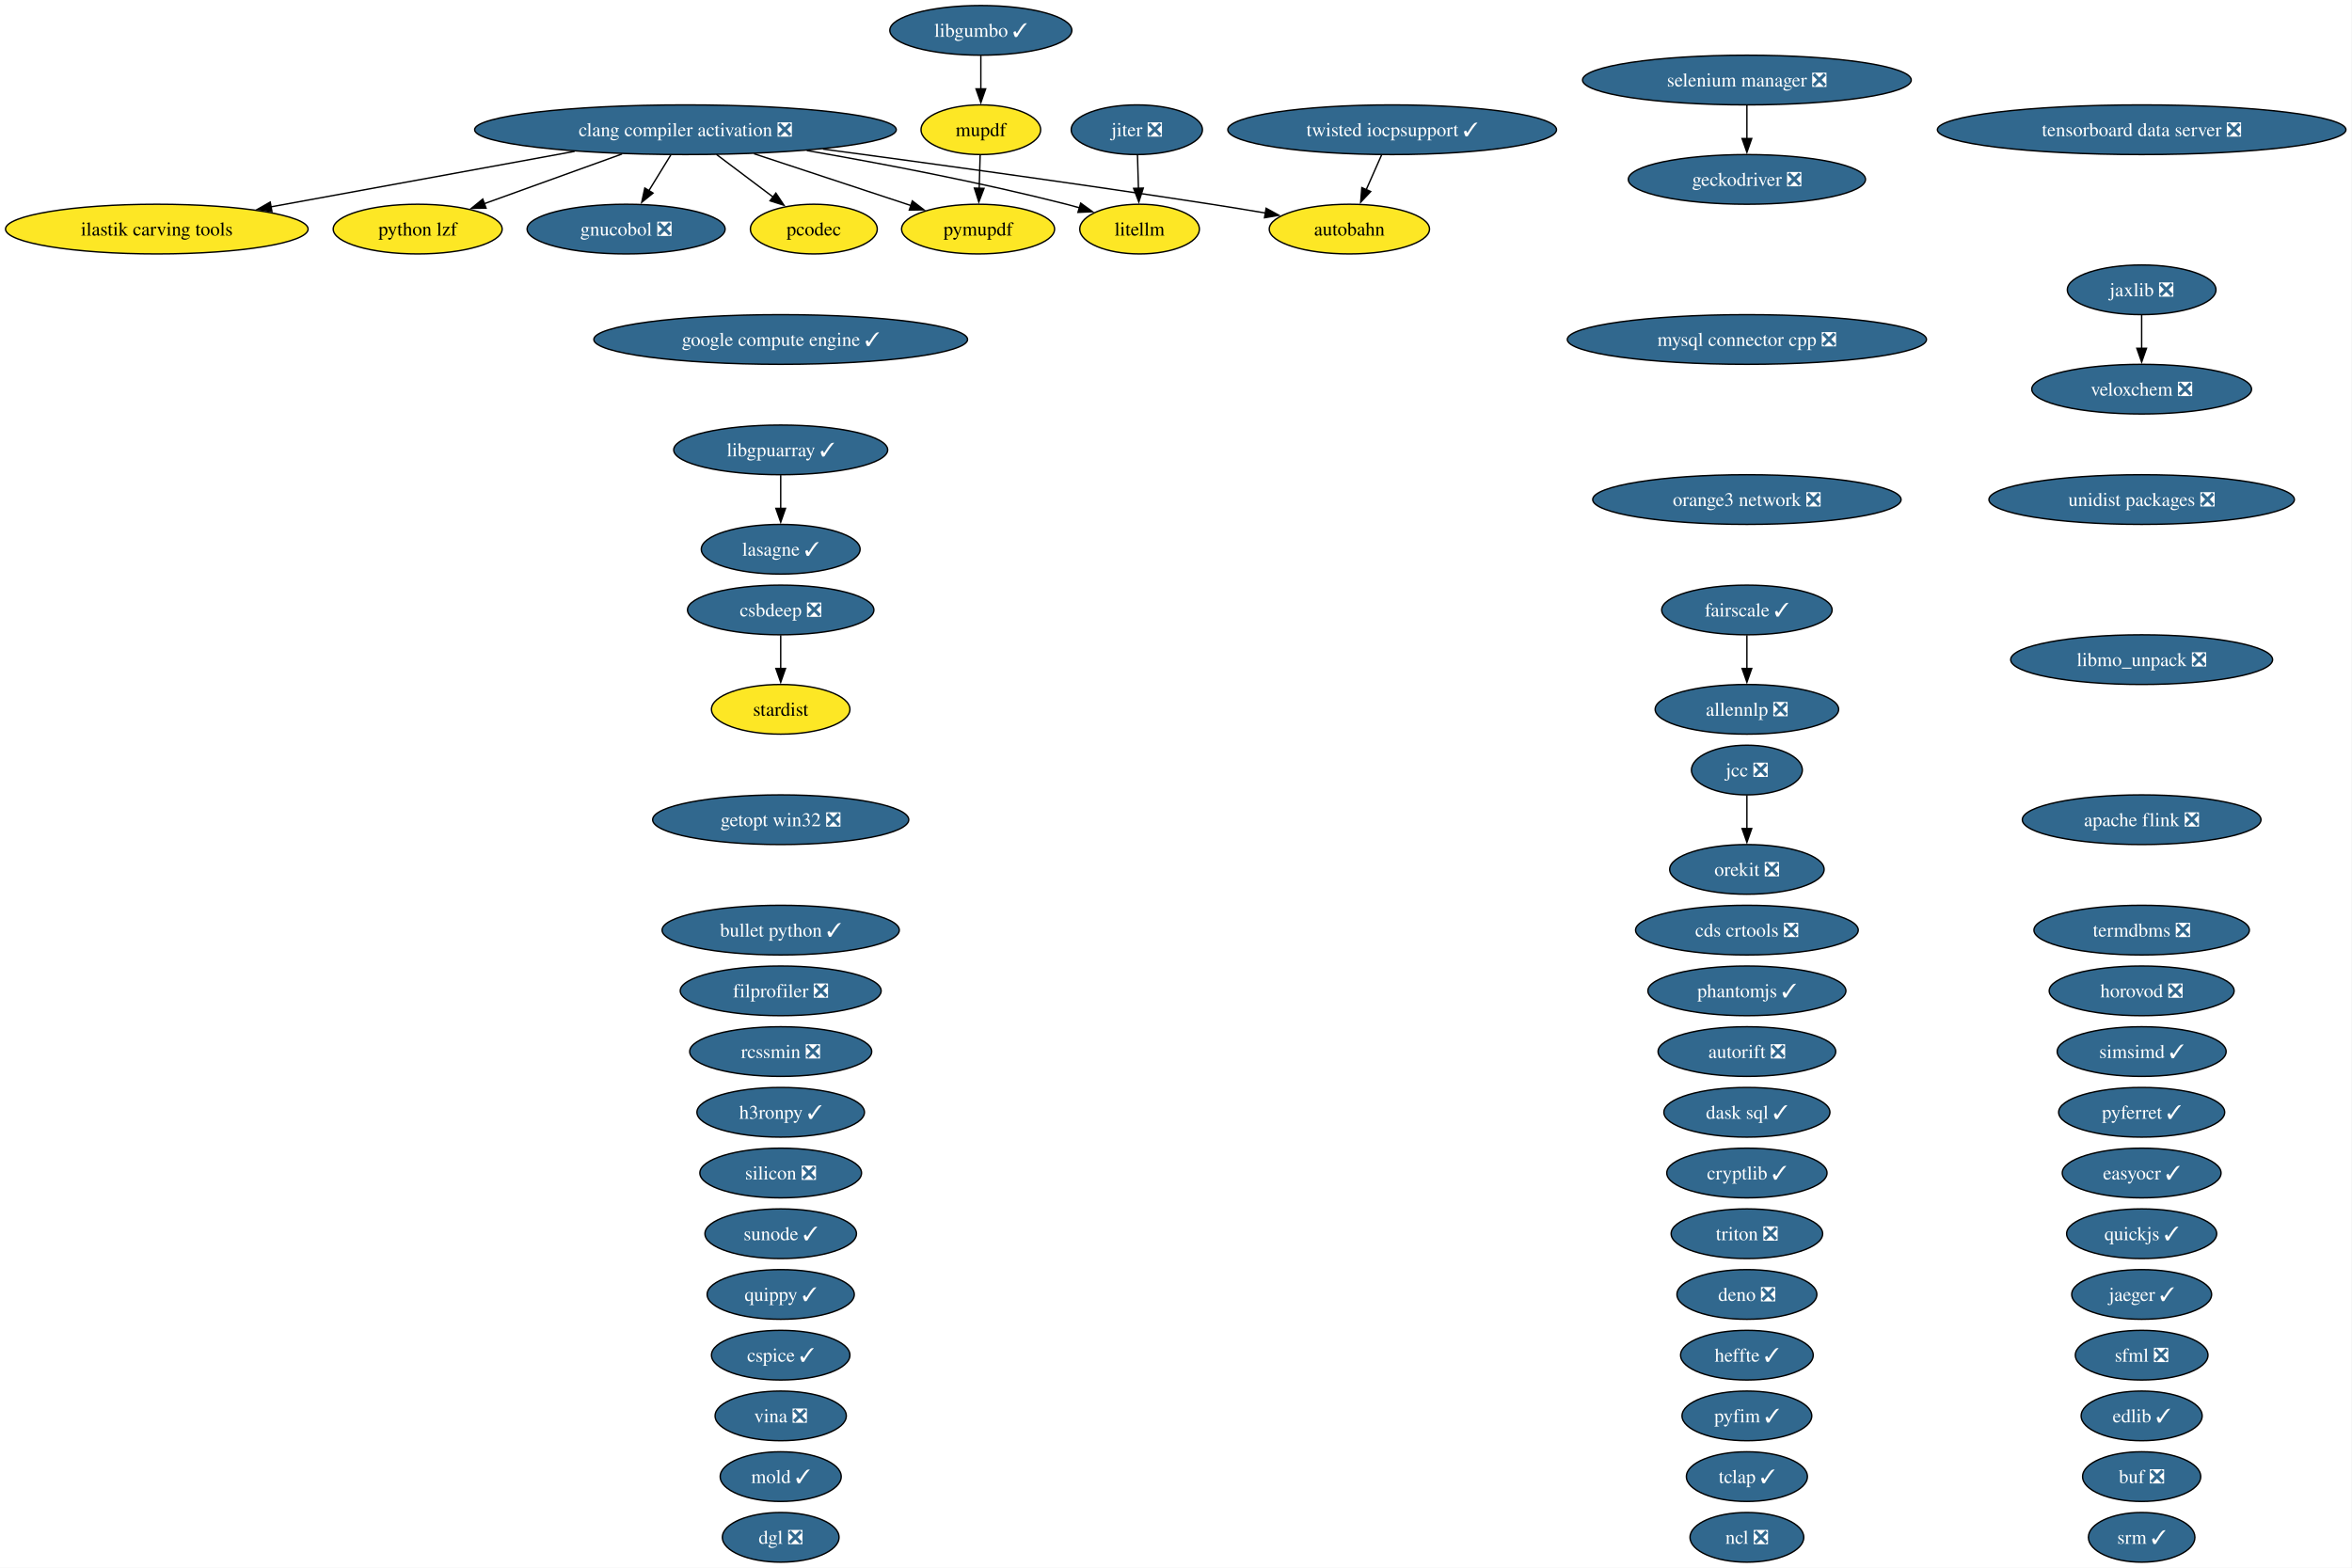
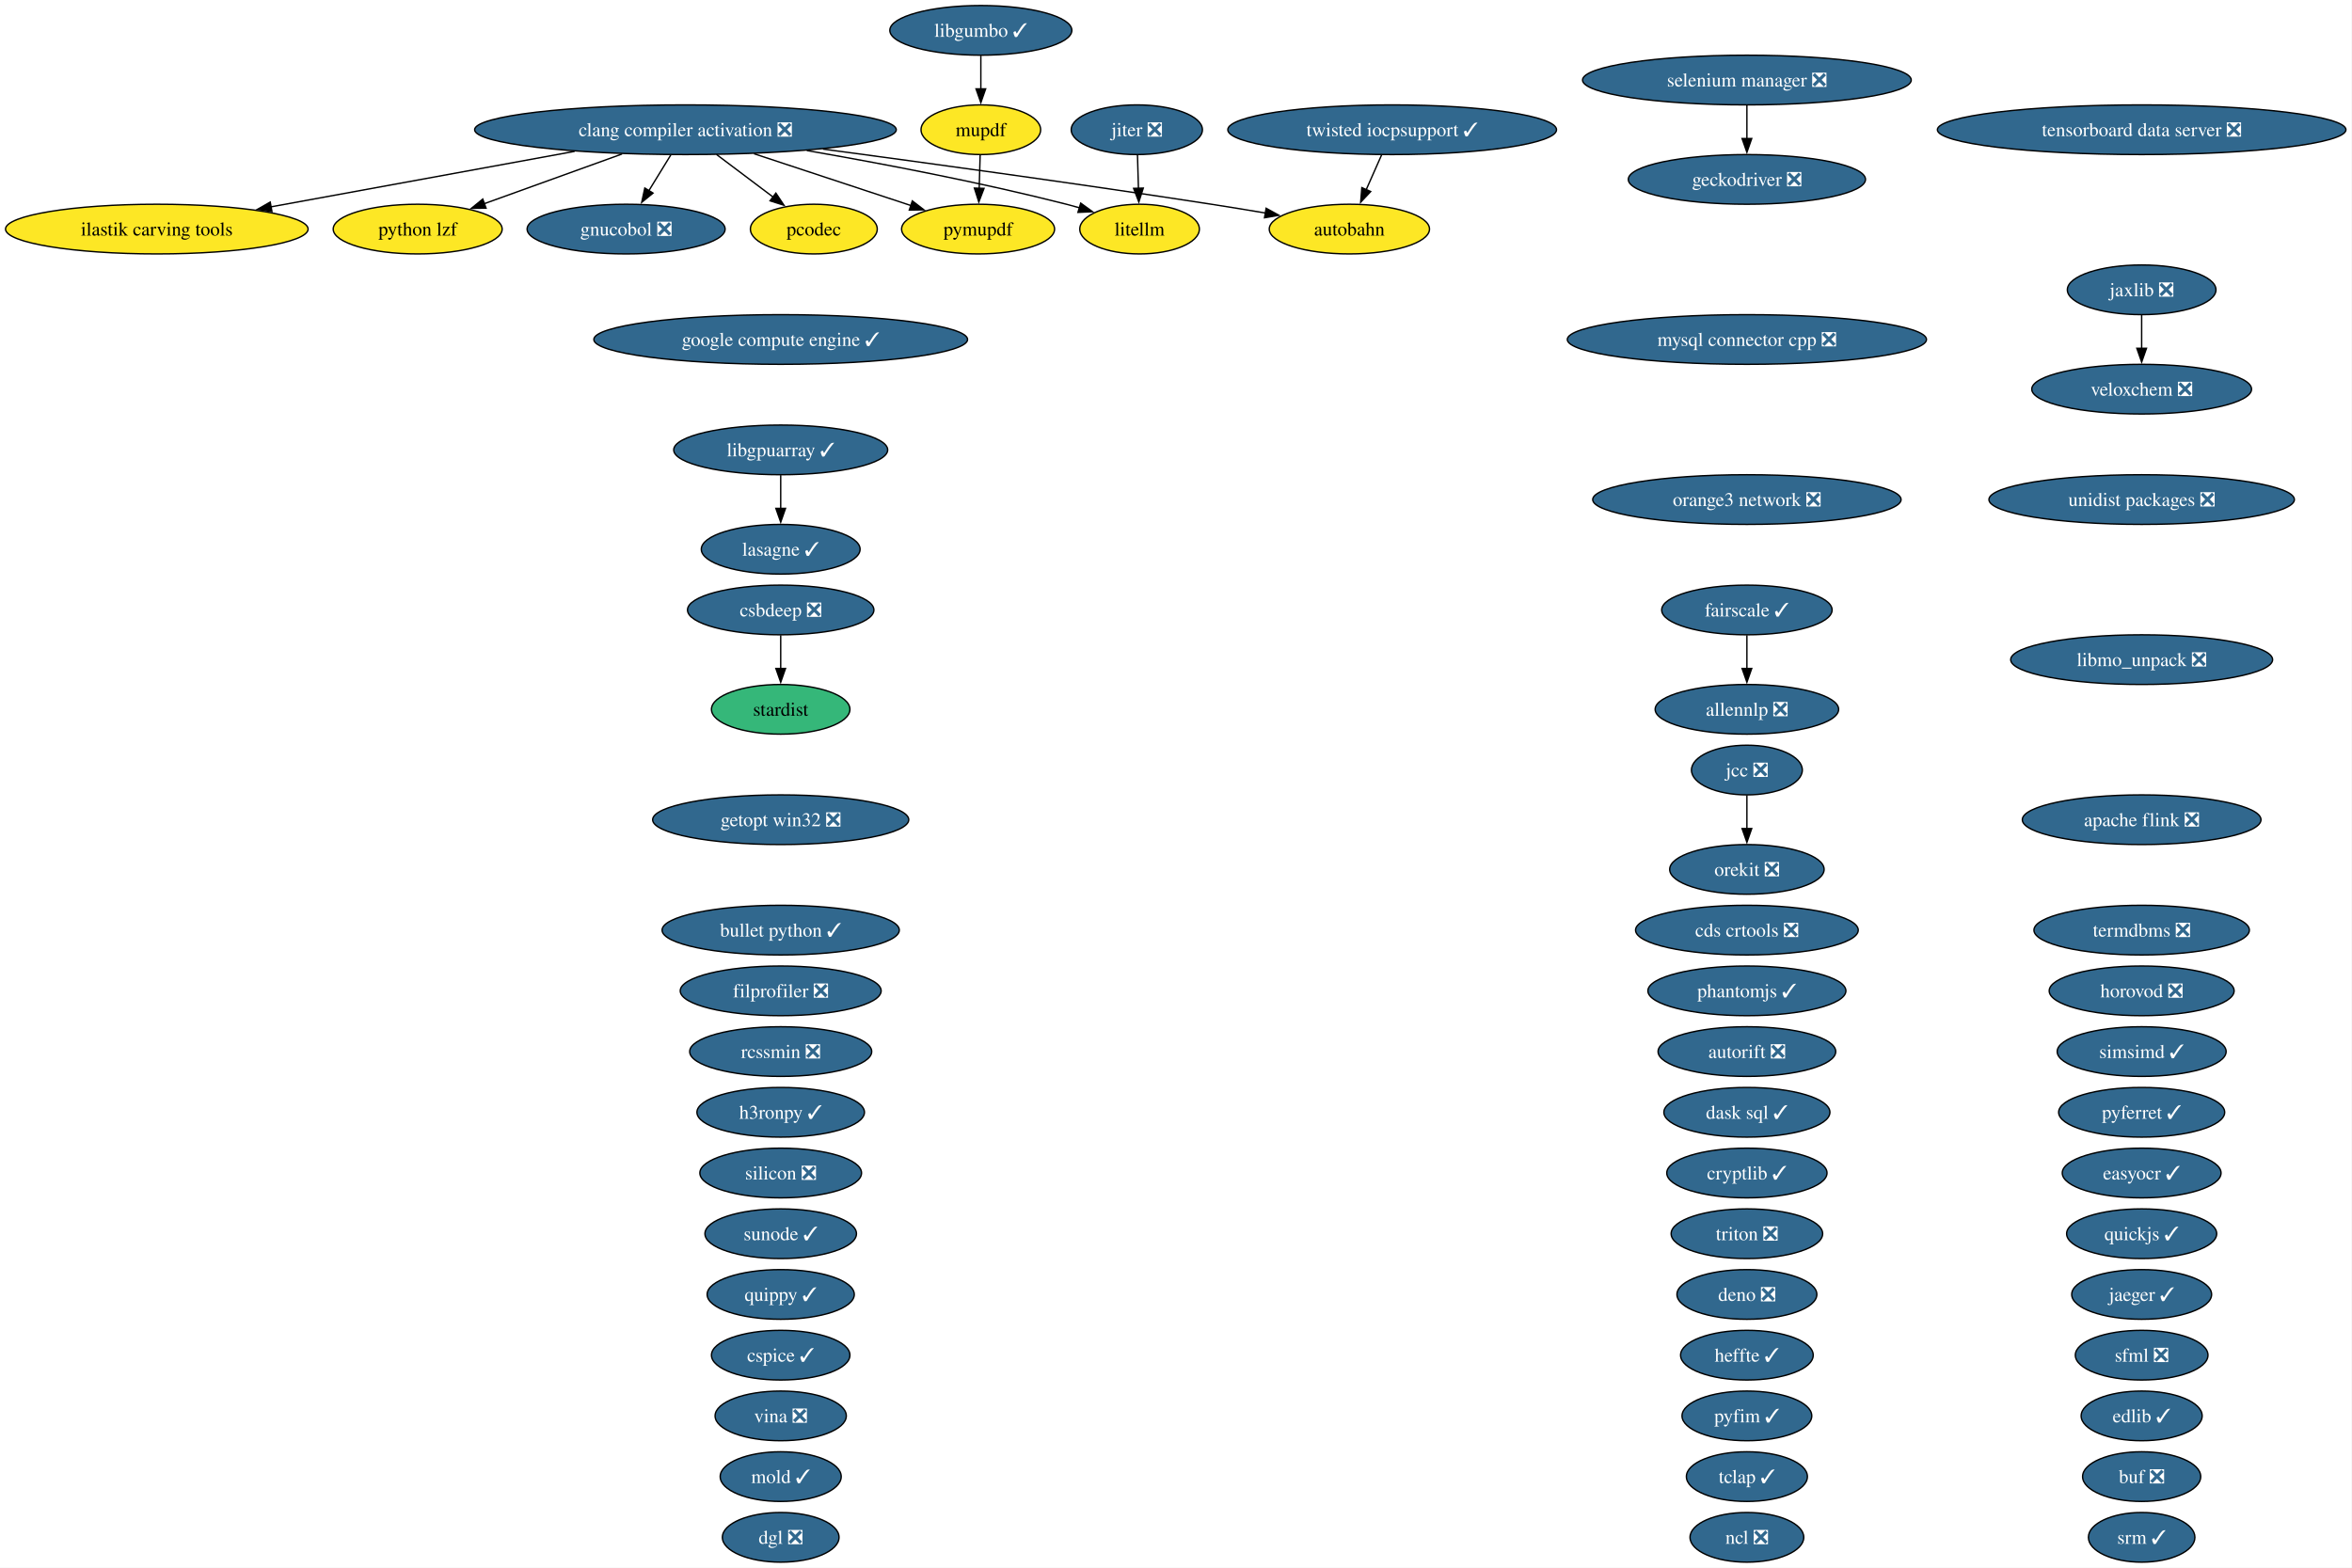
<svg xmlns="http://www.w3.org/2000/svg" xmlns:xlink="http://www.w3.org/1999/xlink" width="1704pt" height="1136pt" viewBox="0.00 0.00 1704.00 1136.00">
  <g id="graph0" class="graph" transform="scale(1 1) rotate(0) translate(4 1132)">
    <polygon fill="white" stroke="none" points="-4,4 -4,-1132 1699.62,-1132 1699.62,4 -4,4" />
    <g id="node1" class="node">
      <g id="a_node1">
        <a xlink:href="https://github.com/conda-forge/allennlp-feedstock/pull/40" xlink:title="allennlp ❎">
          <ellipse fill="#31688e" stroke="black" cx="1261.61" cy="-618" rx="66.47" ry="18" />
          <text xml:space="preserve" text-anchor="middle" x="1261.61" y="-613.33" font-family="Times,serif" font-size="14.00" fill="white">allennlp ❎</text>
        </a>
      </g>
    </g>
    <g id="node2" class="node">
      <g id="a_node2">
        <a xlink:href="https://github.com/conda-forge/apache-flink-feedstock/pull/21" xlink:title="apache flink ❎">
          <ellipse fill="#31688e" stroke="black" cx="1547.61" cy="-538" rx="86.46" ry="18" />
          <text xml:space="preserve" text-anchor="middle" x="1547.61" y="-533.33" font-family="Times,serif" font-size="14.00" fill="white">apache flink ❎</text>
        </a>
      </g>
    </g>
    <g id="node3" class="node">
      <g id="a_node3">
        <a xlink:href="https://github.com/conda-forge/autobahn-feedstock" xlink:title="autobahn">
          <ellipse fill="#fde725" stroke="black" cx="973.61" cy="-966" rx="58.05" ry="18" />
          <text xml:space="preserve" text-anchor="middle" x="973.61" y="-961.33" font-family="Times,serif" font-size="14.00">autobahn</text>
        </a>
      </g>
    </g>
    <g id="node4" class="node">
      <g id="a_node4">
        <a xlink:href="https://github.com/conda-forge/autorift-feedstock/pull/70" xlink:title="autorift ❎">
          <ellipse fill="#31688e" stroke="black" cx="1261.61" cy="-370" rx="64.36" ry="18" />
          <text xml:space="preserve" text-anchor="middle" x="1261.61" y="-365.32" font-family="Times,serif" font-size="14.00" fill="white">autorift ❎</text>
        </a>
      </g>
    </g>
    <g id="node5" class="node">
      <g id="a_node5">
        <a xlink:href="https://github.com/conda-forge/buf-feedstock/pull/48" xlink:title="buf ❎">
          <ellipse fill="#31688e" stroke="black" cx="1547.61" cy="-62" rx="42.79" ry="18" />
          <text xml:space="preserve" text-anchor="middle" x="1547.61" y="-57.33" font-family="Times,serif" font-size="14.00" fill="white">buf ❎</text>
        </a>
      </g>
    </g>
    <g id="node6" class="node">
      <g id="a_node6">
        <a xlink:href="https://github.com/conda-forge/bullet-python-feedstock/pull/14" xlink:title="bullet python ✓">
          <ellipse fill="#31688e" stroke="black" cx="561.61" cy="-458" rx="85.93" ry="18" />
          <text xml:space="preserve" text-anchor="middle" x="561.61" y="-453.32" font-family="Times,serif" font-size="14.00" fill="white">bullet python ✓</text>
        </a>
      </g>
    </g>
    <g id="node7" class="node">
      <g id="a_node7">
        <a xlink:href="https://github.com/conda-forge/cds-crtools-feedstock/pull/109" xlink:title="cds crtools ❎">
          <ellipse fill="#31688e" stroke="black" cx="1261.61" cy="-458" rx="80.67" ry="18" />
          <text xml:space="preserve" text-anchor="middle" x="1261.61" y="-453.32" font-family="Times,serif" font-size="14.00" fill="white">cds crtools ❎</text>
        </a>
      </g>
    </g>
    <g id="node8" class="node">
      <g id="a_node8">
        <a xlink:href="https://github.com/conda-forge/clang-compiler-activation-feedstock/pull/85" xlink:title="clang compiler activation ❎">
          <ellipse fill="#31688e" stroke="black" cx="492.61" cy="-1038" rx="152.75" ry="18" />
          <text xml:space="preserve" text-anchor="middle" x="492.61" y="-1033.33" font-family="Times,serif" font-size="14.00" fill="white">clang compiler activation ❎</text>
        </a>
      </g>
    </g>
    <g id="edge1" class="edge">
      <path fill="none" stroke="black" d="M592.2,-1023.98C669.14,-1013.72 778.24,-998.74 873.61,-984 886.33,-982.03 899.93,-979.81 912.89,-977.62" />
      <polygon fill="black" stroke="black" points="913.3,-981.1 922.57,-975.98 912.12,-974.2 913.3,-981.1" />
    </g>
    <g id="node21" class="node">
      <g id="a_node21">
        <a xlink:href="https://github.com/conda-forge/gnucobol-feedstock/pull/4" xlink:title="gnucobol ❎">
          <ellipse fill="#31688e" stroke="black" cx="449.61" cy="-966" rx="71.73" ry="18" />
          <text xml:space="preserve" text-anchor="middle" x="449.61" y="-961.33" font-family="Times,serif" font-size="14.00" fill="white">gnucobol ❎</text>
        </a>
      </g>
    </g>
    <g id="edge2" class="edge">
      <path fill="none" stroke="black" d="M481.98,-1019.7C477.19,-1011.9 471.42,-1002.51 466.09,-993.83" />
      <polygon fill="black" stroke="black" points="469.12,-992.08 460.91,-985.39 463.16,-995.75 469.12,-992.08" />
    </g>
    <g id="node34" class="node">
      <g id="a_node34">
        <a xlink:href="https://github.com/conda-forge/litellm-feedstock" xlink:title="litellm">
          <ellipse fill="#fde725" stroke="black" cx="821.61" cy="-966" rx="43.32" ry="18" />
          <text xml:space="preserve" text-anchor="middle" x="821.61" y="-961.33" font-family="Times,serif" font-size="14.00">litellm</text>
        </a>
      </g>
    </g>
    <g id="edge4" class="edge">
      <path fill="none" stroke="black" d="M580.53,-1022.91C635.04,-1013.48 706.32,-999.91 768.61,-984 771.72,-983.2 774.92,-982.33 778.14,-981.41" />
      <polygon fill="black" stroke="black" points="778.97,-984.81 787.54,-978.58 776.96,-978.11 778.97,-984.81" />
    </g>
    <g id="node44" class="node">
      <g id="a_node44">
        <a xlink:href="https://github.com/conda-forge/pymupdf-feedstock" xlink:title="pymupdf">
          <ellipse fill="#fde725" stroke="black" cx="704.61" cy="-966" rx="55.42" ry="18" />
          <text xml:space="preserve" text-anchor="middle" x="704.61" y="-961.33" font-family="Times,serif" font-size="14.00">pymupdf</text>
        </a>
      </g>
    </g>
    <g id="edge6" class="edge">
      <path fill="none" stroke="black" d="M542.31,-1020.59C576.66,-1009.25 622.11,-994.24 656.17,-982.99" />
      <polygon fill="black" stroke="black" points="656.97,-986.42 665.37,-979.96 654.77,-979.77 656.97,-986.42" />
    </g>
    <g id="node45" class="node">
      <g id="a_node45">
        <a xlink:href="https://github.com/conda-forge/python-lzf-feedstock" xlink:title="python lzf">
          <ellipse fill="#fde725" stroke="black" cx="298.61" cy="-966" rx="61.2" ry="18" />
          <text xml:space="preserve" text-anchor="middle" x="298.61" y="-961.33" font-family="Times,serif" font-size="14.00">python lzf</text>
        </a>
      </g>
    </g>
    <g id="edge7" class="edge">
      <path fill="none" stroke="black" d="M446.63,-1020.41C416.59,-1009.57 377.43,-995.44 346.93,-984.44" />
      <polygon fill="black" stroke="black" points="348.14,-981.15 337.54,-981.05 345.76,-987.74 348.14,-981.15" />
    </g>
    <g id="node64" class="node">
      <g id="a_node64">
        <a xlink:href="https://github.com/conda-forge/ilastik-carving-tools-feedstock" xlink:title="ilastik carving tools">
          <ellipse fill="#fde725" stroke="black" cx="109.61" cy="-966" rx="109.61" ry="18" />
          <text xml:space="preserve" text-anchor="middle" x="109.61" y="-961.33" font-family="Times,serif" font-size="14.00">ilastik carving tools</text>
        </a>
      </g>
    </g>
    <g id="edge3" class="edge">
      <path fill="none" stroke="black" d="M412.32,-1022.33C347.73,-1010.52 257.3,-993.99 192.13,-982.08" />
      <polygon fill="black" stroke="black" points="193.03,-978.69 182.57,-980.33 191.77,-985.58 193.03,-978.69" />
    </g>
    <g id="node65" class="node">
      <g id="a_node65">
        <a xlink:href="https://github.com/conda-forge/pcodec-feedstock" xlink:title="pcodec">
          <ellipse fill="#fde725" stroke="black" cx="585.61" cy="-966" rx="45.95" ry="18" />
          <text xml:space="preserve" text-anchor="middle" x="585.61" y="-961.33" font-family="Times,serif" font-size="14.00">pcodec</text>
        </a>
      </g>
    </g>
    <g id="edge5" class="edge">
      <path fill="none" stroke="black" d="M515.12,-1020.05C527.4,-1010.81 542.77,-999.25 556.01,-989.28" />
      <polygon fill="black" stroke="black" points="558.11,-992.08 563.99,-983.27 553.9,-986.48 558.11,-992.08" />
    </g>
    <g id="node9" class="node">
      <g id="a_node9">
        <a xlink:href="https://github.com/conda-forge/cryptlib-feedstock/pull/5" xlink:title="cryptlib ✓">
          <ellipse fill="#31688e" stroke="black" cx="1261.61" cy="-282" rx="58.05" ry="18" />
          <text xml:space="preserve" text-anchor="middle" x="1261.61" y="-277.32" font-family="Times,serif" font-size="14.00" fill="white">cryptlib ✓</text>
        </a>
      </g>
    </g>
    <g id="node10" class="node">
      <g id="a_node10">
        <a xlink:href="https://github.com/conda-forge/csbdeep-feedstock/pull/18" xlink:title="csbdeep ❎">
          <ellipse fill="#31688e" stroke="black" cx="561.61" cy="-690" rx="67.52" ry="18" />
          <text xml:space="preserve" text-anchor="middle" x="561.61" y="-685.33" font-family="Times,serif" font-size="14.00" fill="white">csbdeep ❎</text>
        </a>
      </g>
    </g>
    <g id="node54" class="node">
      <g id="a_node54">
        <a xlink:href="https://github.com/conda-forge/stardist-feedstock" xlink:title="stardist">
-           <ellipse fill="#fde725" stroke="black" cx="561.61" cy="-618" rx="50.16" ry="18" />
+           <ellipse fill="#35b779" stroke="black" cx="561.61" cy="-618" rx="50.16" ry="18" />
          <text xml:space="preserve" text-anchor="middle" x="561.61" y="-613.33" font-family="Times,serif" font-size="14.00">stardist</text>
        </a>
      </g>
    </g>
    <g id="edge8" class="edge">
      <path fill="none" stroke="black" d="M561.61,-671.7C561.61,-664.41 561.61,-655.73 561.61,-647.54" />
      <polygon fill="black" stroke="black" points="565.11,-647.62 561.61,-637.62 558.11,-647.62 565.11,-647.62" />
    </g>
    <g id="node11" class="node">
      <g id="a_node11">
        <a xlink:href="https://github.com/conda-forge/cspice-feedstock/pull/43" xlink:title="cspice ✓">
          <ellipse fill="#31688e" stroke="black" cx="561.61" cy="-150" rx="50.16" ry="18" />
          <text xml:space="preserve" text-anchor="middle" x="561.61" y="-145.32" font-family="Times,serif" font-size="14.00" fill="white">cspice ✓</text>
        </a>
      </g>
    </g>
    <g id="node12" class="node">
      <g id="a_node12">
        <a xlink:href="https://github.com/conda-forge/dask-sql-feedstock/pull/86" xlink:title="dask sql ✓">
          <ellipse fill="#31688e" stroke="black" cx="1261.61" cy="-326" rx="60.15" ry="18" />
          <text xml:space="preserve" text-anchor="middle" x="1261.61" y="-321.32" font-family="Times,serif" font-size="14.00" fill="white">dask sql ✓</text>
        </a>
      </g>
    </g>
    <g id="node13" class="node">
      <g id="a_node13">
        <a xlink:href="https://github.com/conda-forge/deno-feedstock/pull/11" xlink:title="deno ❎">
          <ellipse fill="#31688e" stroke="black" cx="1261.61" cy="-194" rx="50.68" ry="18" />
          <text xml:space="preserve" text-anchor="middle" x="1261.61" y="-189.32" font-family="Times,serif" font-size="14.00" fill="white">deno ❎</text>
        </a>
      </g>
    </g>
    <g id="node14" class="node">
      <g id="a_node14">
        <a xlink:href="https://github.com/conda-forge/dgl-feedstock/pull/69" xlink:title="dgl ❎">
          <ellipse fill="#31688e" stroke="black" cx="561.61" cy="-18" rx="42.26" ry="18" />
          <text xml:space="preserve" text-anchor="middle" x="561.61" y="-13.32" font-family="Times,serif" font-size="14.00" fill="white">dgl ❎</text>
        </a>
      </g>
    </g>
    <g id="node15" class="node">
      <g id="a_node15">
        <a xlink:href="https://github.com/conda-forge/easyocr-feedstock/pull/14" xlink:title="easyocr ✓">
          <ellipse fill="#31688e" stroke="black" cx="1547.61" cy="-282" rx="57.52" ry="18" />
          <text xml:space="preserve" text-anchor="middle" x="1547.61" y="-277.32" font-family="Times,serif" font-size="14.00" fill="white">easyocr ✓</text>
        </a>
      </g>
    </g>
    <g id="node16" class="node">
      <g id="a_node16">
        <a xlink:href="https://github.com/conda-forge/edlib-feedstock/pull/7" xlink:title="edlib ✓">
          <ellipse fill="#31688e" stroke="black" cx="1547.61" cy="-106" rx="43.84" ry="18" />
          <text xml:space="preserve" text-anchor="middle" x="1547.61" y="-101.33" font-family="Times,serif" font-size="14.00" fill="white">edlib ✓</text>
        </a>
      </g>
    </g>
    <g id="node17" class="node">
      <g id="a_node17">
        <a xlink:href="https://github.com/conda-forge/fairscale-feedstock/pull/39" xlink:title="fairscale ✓">
          <ellipse fill="#31688e" stroke="black" cx="1261.61" cy="-690" rx="61.73" ry="18" />
          <text xml:space="preserve" text-anchor="middle" x="1261.61" y="-685.33" font-family="Times,serif" font-size="14.00" fill="white">fairscale ✓</text>
        </a>
      </g>
    </g>
    <g id="edge9" class="edge">
      <path fill="none" stroke="black" d="M1261.61,-671.7C1261.61,-664.41 1261.61,-655.73 1261.61,-647.54" />
      <polygon fill="black" stroke="black" points="1265.11,-647.62 1261.61,-637.62 1258.11,-647.62 1265.11,-647.62" />
    </g>
    <g id="node18" class="node">
      <g id="a_node18">
        <a xlink:href="https://github.com/conda-forge/filprofiler-feedstock/pull/51" xlink:title="filprofiler ❎">
          <ellipse fill="#31688e" stroke="black" cx="561.61" cy="-414" rx="72.78" ry="18" />
          <text xml:space="preserve" text-anchor="middle" x="561.61" y="-409.32" font-family="Times,serif" font-size="14.00" fill="white">filprofiler ❎</text>
        </a>
      </g>
    </g>
    <g id="node19" class="node">
      <g id="a_node19">
        <a xlink:href="https://github.com/conda-forge/geckodriver-feedstock/pull/37" xlink:title="geckodriver ❎">
          <ellipse fill="#31688e" stroke="black" cx="1261.61" cy="-1002" rx="85.93" ry="18" />
          <text xml:space="preserve" text-anchor="middle" x="1261.61" y="-997.33" font-family="Times,serif" font-size="14.00" fill="white">geckodriver ❎</text>
        </a>
      </g>
    </g>
    <g id="node20" class="node">
      <g id="a_node20">
        <a xlink:href="https://github.com/conda-forge/getopt-win32-feedstock/pull/5" xlink:title="getopt win32 ❎">
          <ellipse fill="#31688e" stroke="black" cx="561.61" cy="-538" rx="92.77" ry="18" />
          <text xml:space="preserve" text-anchor="middle" x="561.61" y="-533.33" font-family="Times,serif" font-size="14.00" fill="white">getopt win32 ❎</text>
        </a>
      </g>
    </g>
    <g id="node22" class="node">
      <g id="a_node22">
        <a xlink:href="https://github.com/conda-forge/google-compute-engine-feedstock/pull/12" xlink:title="google compute engine ✓">
          <ellipse fill="#31688e" stroke="black" cx="561.61" cy="-886" rx="135.39" ry="18" />
          <text xml:space="preserve" text-anchor="middle" x="561.61" y="-881.33" font-family="Times,serif" font-size="14.00" fill="white">google compute engine ✓</text>
        </a>
      </g>
    </g>
    <g id="node23" class="node">
      <g id="a_node23">
        <a xlink:href="https://github.com/conda-forge/h3ronpy-feedstock/pull/3" xlink:title="h3ronpy ✓">
          <ellipse fill="#31688e" stroke="black" cx="561.61" cy="-326" rx="60.68" ry="18" />
          <text xml:space="preserve" text-anchor="middle" x="561.61" y="-321.32" font-family="Times,serif" font-size="14.00" fill="white">h3ronpy ✓</text>
        </a>
      </g>
    </g>
    <g id="node24" class="node">
      <g id="a_node24">
        <a xlink:href="https://github.com/conda-forge/heffte-feedstock/pull/8" xlink:title="heffte ✓">
          <ellipse fill="#31688e" stroke="black" cx="1261.61" cy="-150" rx="48.05" ry="18" />
          <text xml:space="preserve" text-anchor="middle" x="1261.61" y="-145.32" font-family="Times,serif" font-size="14.00" fill="white">heffte ✓</text>
        </a>
      </g>
    </g>
    <g id="node25" class="node">
      <g id="a_node25">
        <a xlink:href="https://github.com/conda-forge/horovod-feedstock/pull/56" xlink:title="horovod ❎">
          <ellipse fill="#31688e" stroke="black" cx="1547.61" cy="-414" rx="66.99" ry="18" />
          <text xml:space="preserve" text-anchor="middle" x="1547.61" y="-409.32" font-family="Times,serif" font-size="14.00" fill="white">horovod ❎</text>
        </a>
      </g>
    </g>
    <g id="node26" class="node">
      <g id="a_node26">
        <a xlink:href="https://github.com/conda-forge/jaeger-feedstock/pull/28" xlink:title="jaeger ✓">
          <ellipse fill="#31688e" stroke="black" cx="1547.61" cy="-194" rx="50.68" ry="18" />
          <text xml:space="preserve" text-anchor="middle" x="1547.61" y="-189.32" font-family="Times,serif" font-size="14.00" fill="white">jaeger ✓</text>
        </a>
      </g>
    </g>
    <g id="node27" class="node">
      <g id="a_node27">
        <a xlink:href="https://github.com/conda-forge/jaxlib-feedstock/pull/271" xlink:title="jaxlib ❎">
          <ellipse fill="#31688e" stroke="black" cx="1547.61" cy="-922" rx="53.84" ry="18" />
          <text xml:space="preserve" text-anchor="middle" x="1547.61" y="-917.33" font-family="Times,serif" font-size="14.00" fill="white">jaxlib ❎</text>
        </a>
      </g>
    </g>
    <g id="node62" class="node">
      <g id="a_node62">
        <a xlink:href="https://github.com/conda-forge/veloxchem-feedstock/pull/31" xlink:title="veloxchem ❎">
          <ellipse fill="#31688e" stroke="black" cx="1547.61" cy="-850" rx="79.62" ry="18" />
          <text xml:space="preserve" text-anchor="middle" x="1547.61" y="-845.33" font-family="Times,serif" font-size="14.00" fill="white">veloxchem ❎</text>
        </a>
      </g>
    </g>
    <g id="edge10" class="edge">
      <path fill="none" stroke="black" d="M1547.61,-903.7C1547.61,-896.41 1547.61,-887.73 1547.61,-879.54" />
      <polygon fill="black" stroke="black" points="1551.11,-879.62 1547.61,-869.62 1544.11,-879.62 1551.11,-879.62" />
    </g>
    <g id="node28" class="node">
      <g id="a_node28">
        <a xlink:href="https://github.com/conda-forge/jcc-feedstock/pull/82" xlink:title="jcc ❎">
          <ellipse fill="#31688e" stroke="black" cx="1261.61" cy="-574" rx="40.16" ry="18" />
          <text xml:space="preserve" text-anchor="middle" x="1261.61" y="-569.33" font-family="Times,serif" font-size="14.00" fill="white">jcc ❎</text>
        </a>
      </g>
    </g>
    <g id="node40" class="node">
      <g id="a_node40">
        <a xlink:href="https://github.com/conda-forge/orekit-feedstock/pull/111" xlink:title="orekit ❎">
          <ellipse fill="#31688e" stroke="black" cx="1261.61" cy="-502" rx="55.94" ry="18" />
          <text xml:space="preserve" text-anchor="middle" x="1261.61" y="-497.32" font-family="Times,serif" font-size="14.00" fill="white">orekit ❎</text>
        </a>
      </g>
    </g>
    <g id="edge11" class="edge">
      <path fill="none" stroke="black" d="M1261.61,-555.7C1261.61,-548.41 1261.61,-539.73 1261.61,-531.54" />
      <polygon fill="black" stroke="black" points="1265.11,-531.62 1261.61,-521.62 1258.11,-531.62 1265.11,-531.62" />
    </g>
    <g id="node29" class="node">
      <g id="a_node29">
        <a xlink:href="https://github.com/conda-forge/jiter-feedstock/pull/10" xlink:title="jiter ❎">
          <ellipse fill="#31688e" stroke="black" cx="819.61" cy="-1038" rx="47.53" ry="18" />
          <text xml:space="preserve" text-anchor="middle" x="819.61" y="-1033.33" font-family="Times,serif" font-size="14.00" fill="white">jiter ❎</text>
        </a>
      </g>
    </g>
    <g id="edge12" class="edge">
      <path fill="none" stroke="black" d="M820.1,-1019.7C820.31,-1012.41 820.56,-1003.73 820.79,-995.54" />
      <polygon fill="black" stroke="black" points="824.29,-995.71 821.07,-985.62 817.29,-995.51 824.29,-995.71" />
    </g>
    <g id="node30" class="node">
      <g id="a_node30">
        <a xlink:href="https://github.com/conda-forge/lasagne-feedstock/pull/11" xlink:title="lasagne ✓">
          <ellipse fill="#31688e" stroke="black" cx="561.61" cy="-734" rx="57.52" ry="18" />
          <text xml:space="preserve" text-anchor="middle" x="561.61" y="-729.33" font-family="Times,serif" font-size="14.00" fill="white">lasagne ✓</text>
        </a>
      </g>
    </g>
    <g id="node31" class="node">
      <g id="a_node31">
        <a xlink:href="https://github.com/conda-forge/libgpuarray-feedstock/pull/22" xlink:title="libgpuarray ✓">
          <ellipse fill="#31688e" stroke="black" cx="561.61" cy="-806" rx="77.51" ry="18" />
          <text xml:space="preserve" text-anchor="middle" x="561.61" y="-801.33" font-family="Times,serif" font-size="14.00" fill="white">libgpuarray ✓</text>
        </a>
      </g>
    </g>
    <g id="edge13" class="edge">
      <path fill="none" stroke="black" d="M561.61,-787.7C561.61,-780.41 561.61,-771.73 561.61,-763.54" />
      <polygon fill="black" stroke="black" points="565.11,-763.62 561.61,-753.62 558.11,-763.62 565.11,-763.62" />
    </g>
    <g id="node32" class="node">
      <g id="a_node32">
        <a xlink:href="https://github.com/conda-forge/libgumbo-feedstock/pull/6" xlink:title="libgumbo ✓">
          <ellipse fill="#31688e" stroke="black" cx="706.61" cy="-1110" rx="65.94" ry="18" />
          <text xml:space="preserve" text-anchor="middle" x="706.61" y="-1105.33" font-family="Times,serif" font-size="14.00" fill="white">libgumbo ✓</text>
        </a>
      </g>
    </g>
    <g id="node36" class="node">
      <g id="a_node36">
        <a xlink:href="https://github.com/conda-forge/mupdf-feedstock" xlink:title="mupdf">
          <ellipse fill="#fde725" stroke="black" cx="706.61" cy="-1038" rx="43.32" ry="18" />
          <text xml:space="preserve" text-anchor="middle" x="706.61" y="-1033.33" font-family="Times,serif" font-size="14.00">mupdf</text>
        </a>
      </g>
    </g>
    <g id="edge14" class="edge">
      <path fill="none" stroke="black" d="M706.61,-1091.7C706.61,-1084.41 706.61,-1075.73 706.61,-1067.54" />
      <polygon fill="black" stroke="black" points="710.11,-1067.62 706.61,-1057.62 703.11,-1067.62 710.11,-1067.62" />
    </g>
    <g id="node33" class="node">
      <g id="a_node33">
        <a xlink:href="https://github.com/conda-forge/libmo_unpack-feedstock/pull/21" xlink:title="libmo_unpack ❎">
          <ellipse fill="#31688e" stroke="black" cx="1547.61" cy="-654" rx="94.88" ry="18" />
          <text xml:space="preserve" text-anchor="middle" x="1547.61" y="-649.33" font-family="Times,serif" font-size="14.00" fill="white">libmo_unpack ❎</text>
        </a>
      </g>
    </g>
    <g id="node35" class="node">
      <g id="a_node35">
        <a xlink:href="https://github.com/conda-forge/mold-feedstock/pull/39" xlink:title="mold ✓">
          <ellipse fill="#31688e" stroke="black" cx="561.61" cy="-62" rx="43.84" ry="18" />
          <text xml:space="preserve" text-anchor="middle" x="561.61" y="-57.33" font-family="Times,serif" font-size="14.00" fill="white">mold ✓</text>
        </a>
      </g>
    </g>
    <g id="edge15" class="edge">
      <path fill="none" stroke="black" d="M706.11,-1019.7C705.9,-1012.41 705.66,-1003.73 705.42,-995.54" />
      <polygon fill="black" stroke="black" points="708.92,-995.51 705.14,-985.62 701.93,-995.71 708.92,-995.51" />
    </g>
    <g id="node37" class="node">
      <g id="a_node37">
        <a xlink:href="https://github.com/conda-forge/mysql-connector-cpp-feedstock/pull/33" xlink:title="mysql connector cpp ❎">
          <ellipse fill="#31688e" stroke="black" cx="1261.61" cy="-886" rx="130.12" ry="18" />
          <text xml:space="preserve" text-anchor="middle" x="1261.61" y="-881.33" font-family="Times,serif" font-size="14.00" fill="white">mysql connector cpp ❎</text>
        </a>
      </g>
    </g>
    <g id="node38" class="node">
      <g id="a_node38">
        <a xlink:href="https://github.com/conda-forge/ncl-feedstock/pull/178" xlink:title="ncl ❎">
          <ellipse fill="#31688e" stroke="black" cx="1261.61" cy="-18" rx="41.21" ry="18" />
          <text xml:space="preserve" text-anchor="middle" x="1261.61" y="-13.32" font-family="Times,serif" font-size="14.00" fill="white">ncl ❎</text>
        </a>
      </g>
    </g>
    <g id="node39" class="node">
      <g id="a_node39">
        <a xlink:href="https://github.com/conda-forge/orange3-network-feedstock/pull/34" xlink:title="orange3 network ❎">
          <ellipse fill="#31688e" stroke="black" cx="1261.61" cy="-770" rx="111.71" ry="18" />
          <text xml:space="preserve" text-anchor="middle" x="1261.61" y="-765.33" font-family="Times,serif" font-size="14.00" fill="white">orange3 network ❎</text>
        </a>
      </g>
    </g>
    <g id="node41" class="node">
      <g id="a_node41">
        <a xlink:href="https://github.com/conda-forge/phantomjs-feedstock/pull/5" xlink:title="phantomjs ✓">
          <ellipse fill="#31688e" stroke="black" cx="1261.61" cy="-414" rx="71.73" ry="18" />
          <text xml:space="preserve" text-anchor="middle" x="1261.61" y="-409.32" font-family="Times,serif" font-size="14.00" fill="white">phantomjs ✓</text>
        </a>
      </g>
    </g>
    <g id="node42" class="node">
      <g id="a_node42">
        <a xlink:href="https://github.com/conda-forge/pyferret-feedstock/pull/114" xlink:title="pyferret ✓">
          <ellipse fill="#31688e" stroke="black" cx="1547.61" cy="-326" rx="60.15" ry="18" />
          <text xml:space="preserve" text-anchor="middle" x="1547.61" y="-321.32" font-family="Times,serif" font-size="14.00" fill="white">pyferret ✓</text>
        </a>
      </g>
    </g>
    <g id="node43" class="node">
      <g id="a_node43">
        <a xlink:href="https://github.com/conda-forge/pyfim-feedstock/pull/17" xlink:title="pyfim ✓">
          <ellipse fill="#31688e" stroke="black" cx="1261.61" cy="-106" rx="47" ry="18" />
          <text xml:space="preserve" text-anchor="middle" x="1261.61" y="-101.33" font-family="Times,serif" font-size="14.00" fill="white">pyfim ✓</text>
        </a>
      </g>
    </g>
    <g id="node46" class="node">
      <g id="a_node46">
        <a xlink:href="https://github.com/conda-forge/quickjs-feedstock/pull/2" xlink:title="quickjs ✓">
          <ellipse fill="#31688e" stroke="black" cx="1547.61" cy="-238" rx="54.36" ry="18" />
          <text xml:space="preserve" text-anchor="middle" x="1547.61" y="-233.32" font-family="Times,serif" font-size="14.00" fill="white">quickjs ✓</text>
        </a>
      </g>
    </g>
    <g id="node47" class="node">
      <g id="a_node47">
        <a xlink:href="https://github.com/conda-forge/quippy-feedstock/pull/31" xlink:title="quippy ✓">
          <ellipse fill="#31688e" stroke="black" cx="561.61" cy="-194" rx="53.31" ry="18" />
          <text xml:space="preserve" text-anchor="middle" x="561.61" y="-189.32" font-family="Times,serif" font-size="14.00" fill="white">quippy ✓</text>
        </a>
      </g>
    </g>
    <g id="node48" class="node">
      <g id="a_node48">
        <a xlink:href="https://github.com/conda-forge/rcssmin-feedstock/pull/32" xlink:title="rcssmin ❎">
          <ellipse fill="#31688e" stroke="black" cx="561.61" cy="-370" rx="65.94" ry="18" />
          <text xml:space="preserve" text-anchor="middle" x="561.61" y="-365.32" font-family="Times,serif" font-size="14.00" fill="white">rcssmin ❎</text>
        </a>
      </g>
    </g>
    <g id="node49" class="node">
      <g id="a_node49">
        <a xlink:href="https://github.com/conda-forge/selenium-manager-feedstock/pull/1" xlink:title="selenium manager ❎">
          <ellipse fill="#31688e" stroke="black" cx="1261.61" cy="-1074" rx="119.08" ry="18" />
          <text xml:space="preserve" text-anchor="middle" x="1261.61" y="-1069.33" font-family="Times,serif" font-size="14.00" fill="white">selenium manager ❎</text>
        </a>
      </g>
    </g>
    <g id="edge16" class="edge">
      <path fill="none" stroke="black" d="M1261.61,-1055.7C1261.61,-1048.41 1261.61,-1039.73 1261.61,-1031.54" />
      <polygon fill="black" stroke="black" points="1265.11,-1031.62 1261.61,-1021.62 1258.11,-1031.62 1265.11,-1031.62" />
    </g>
    <g id="node50" class="node">
      <g id="a_node50">
        <a xlink:href="https://github.com/conda-forge/sfml-feedstock/pull/22" xlink:title="sfml ❎">
          <ellipse fill="#31688e" stroke="black" cx="1547.61" cy="-150" rx="48.05" ry="18" />
          <text xml:space="preserve" text-anchor="middle" x="1547.61" y="-145.32" font-family="Times,serif" font-size="14.00" fill="white">sfml ❎</text>
        </a>
      </g>
    </g>
    <g id="node51" class="node">
      <g id="a_node51">
        <a xlink:href="https://github.com/conda-forge/silicon-feedstock/pull/6" xlink:title="silicon ❎">
          <ellipse fill="#31688e" stroke="black" cx="561.61" cy="-282" rx="58.57" ry="18" />
          <text xml:space="preserve" text-anchor="middle" x="561.61" y="-277.32" font-family="Times,serif" font-size="14.00" fill="white">silicon ❎</text>
        </a>
      </g>
    </g>
    <g id="node52" class="node">
      <g id="a_node52">
        <a xlink:href="https://github.com/conda-forge/simsimd-feedstock/pull/52" xlink:title="simsimd ✓">
          <ellipse fill="#31688e" stroke="black" cx="1547.61" cy="-370" rx="61.2" ry="18" />
          <text xml:space="preserve" text-anchor="middle" x="1547.61" y="-365.32" font-family="Times,serif" font-size="14.00" fill="white">simsimd ✓</text>
        </a>
      </g>
    </g>
    <g id="node53" class="node">
      <g id="a_node53">
        <a xlink:href="https://github.com/conda-forge/srm-feedstock/pull/5" xlink:title="srm ✓">
          <ellipse fill="#31688e" stroke="black" cx="1547.61" cy="-18" rx="38.58" ry="18" />
          <text xml:space="preserve" text-anchor="middle" x="1547.61" y="-13.32" font-family="Times,serif" font-size="14.00" fill="white">srm ✓</text>
        </a>
      </g>
    </g>
    <g id="node55" class="node">
      <g id="a_node55">
        <a xlink:href="https://github.com/conda-forge/sunode-feedstock/pull/38" xlink:title="sunode ✓">
          <ellipse fill="#31688e" stroke="black" cx="561.61" cy="-238" rx="54.89" ry="18" />
          <text xml:space="preserve" text-anchor="middle" x="561.61" y="-233.32" font-family="Times,serif" font-size="14.00" fill="white">sunode ✓</text>
        </a>
      </g>
    </g>
    <g id="node56" class="node">
      <g id="a_node56">
        <a xlink:href="https://github.com/conda-forge/tclap-feedstock/pull/10" xlink:title="tclap ✓">
          <ellipse fill="#31688e" stroke="black" cx="1261.61" cy="-62" rx="43.84" ry="18" />
          <text xml:space="preserve" text-anchor="middle" x="1261.61" y="-57.33" font-family="Times,serif" font-size="14.00" fill="white">tclap ✓</text>
        </a>
      </g>
    </g>
    <g id="node57" class="node">
      <g id="a_node57">
        <a xlink:href="https://github.com/conda-forge/tensorboard-data-server-feedstock/pull/19" xlink:title="tensorboard data server ❎">
          <ellipse fill="#31688e" stroke="black" cx="1547.61" cy="-1038" rx="148.01" ry="18" />
          <text xml:space="preserve" text-anchor="middle" x="1547.61" y="-1033.33" font-family="Times,serif" font-size="14.00" fill="white">tensorboard data server ❎</text>
        </a>
      </g>
    </g>
    <g id="node58" class="node">
      <g id="a_node58">
        <a xlink:href="https://github.com/conda-forge/termdbms-feedstock/pull/3" xlink:title="termdbms ❎">
          <ellipse fill="#31688e" stroke="black" cx="1547.61" cy="-458" rx="78.04" ry="18" />
          <text xml:space="preserve" text-anchor="middle" x="1547.61" y="-453.32" font-family="Times,serif" font-size="14.00" fill="white">termdbms ❎</text>
        </a>
      </g>
    </g>
    <g id="node59" class="node">
      <g id="a_node59">
        <a xlink:href="https://github.com/conda-forge/triton-feedstock/pull/41" xlink:title="triton ❎">
          <ellipse fill="#31688e" stroke="black" cx="1261.61" cy="-238" rx="54.89" ry="18" />
          <text xml:space="preserve" text-anchor="middle" x="1261.61" y="-233.32" font-family="Times,serif" font-size="14.00" fill="white">triton ❎</text>
        </a>
      </g>
    </g>
    <g id="node60" class="node">
      <g id="a_node60">
        <a xlink:href="https://github.com/conda-forge/twisted-iocpsupport-feedstock/pull/16" xlink:title="twisted iocpsupport ✓">
          <ellipse fill="#31688e" stroke="black" cx="1004.61" cy="-1038" rx="119.08" ry="18" />
          <text xml:space="preserve" text-anchor="middle" x="1004.61" y="-1033.33" font-family="Times,serif" font-size="14.00" fill="white">twisted iocpsupport ✓</text>
        </a>
      </g>
    </g>
    <g id="edge17" class="edge">
      <path fill="none" stroke="black" d="M996.94,-1019.7C993.56,-1012.07 989.51,-1002.92 985.74,-994.4" />
      <polygon fill="black" stroke="black" points="989.04,-993.21 981.79,-985.49 982.64,-996.05 989.04,-993.21" />
    </g>
    <g id="node61" class="node">
      <g id="a_node61">
        <a xlink:href="https://github.com/conda-forge/unidist-packages-feedstock/pull/27" xlink:title="unidist packages ❎">
          <ellipse fill="#31688e" stroke="black" cx="1547.61" cy="-770" rx="110.66" ry="18" />
          <text xml:space="preserve" text-anchor="middle" x="1547.61" y="-765.33" font-family="Times,serif" font-size="14.00" fill="white">unidist packages ❎</text>
        </a>
      </g>
    </g>
    <g id="node63" class="node">
      <g id="a_node63">
        <a xlink:href="https://github.com/conda-forge/vina-feedstock/pull/20" xlink:title="vina ❎">
          <ellipse fill="#31688e" stroke="black" cx="561.61" cy="-106" rx="47.53" ry="18" />
          <text xml:space="preserve" text-anchor="middle" x="561.61" y="-101.33" font-family="Times,serif" font-size="14.00" fill="white">vina ❎</text>
        </a>
      </g>
    </g>
  </g>
</svg>
